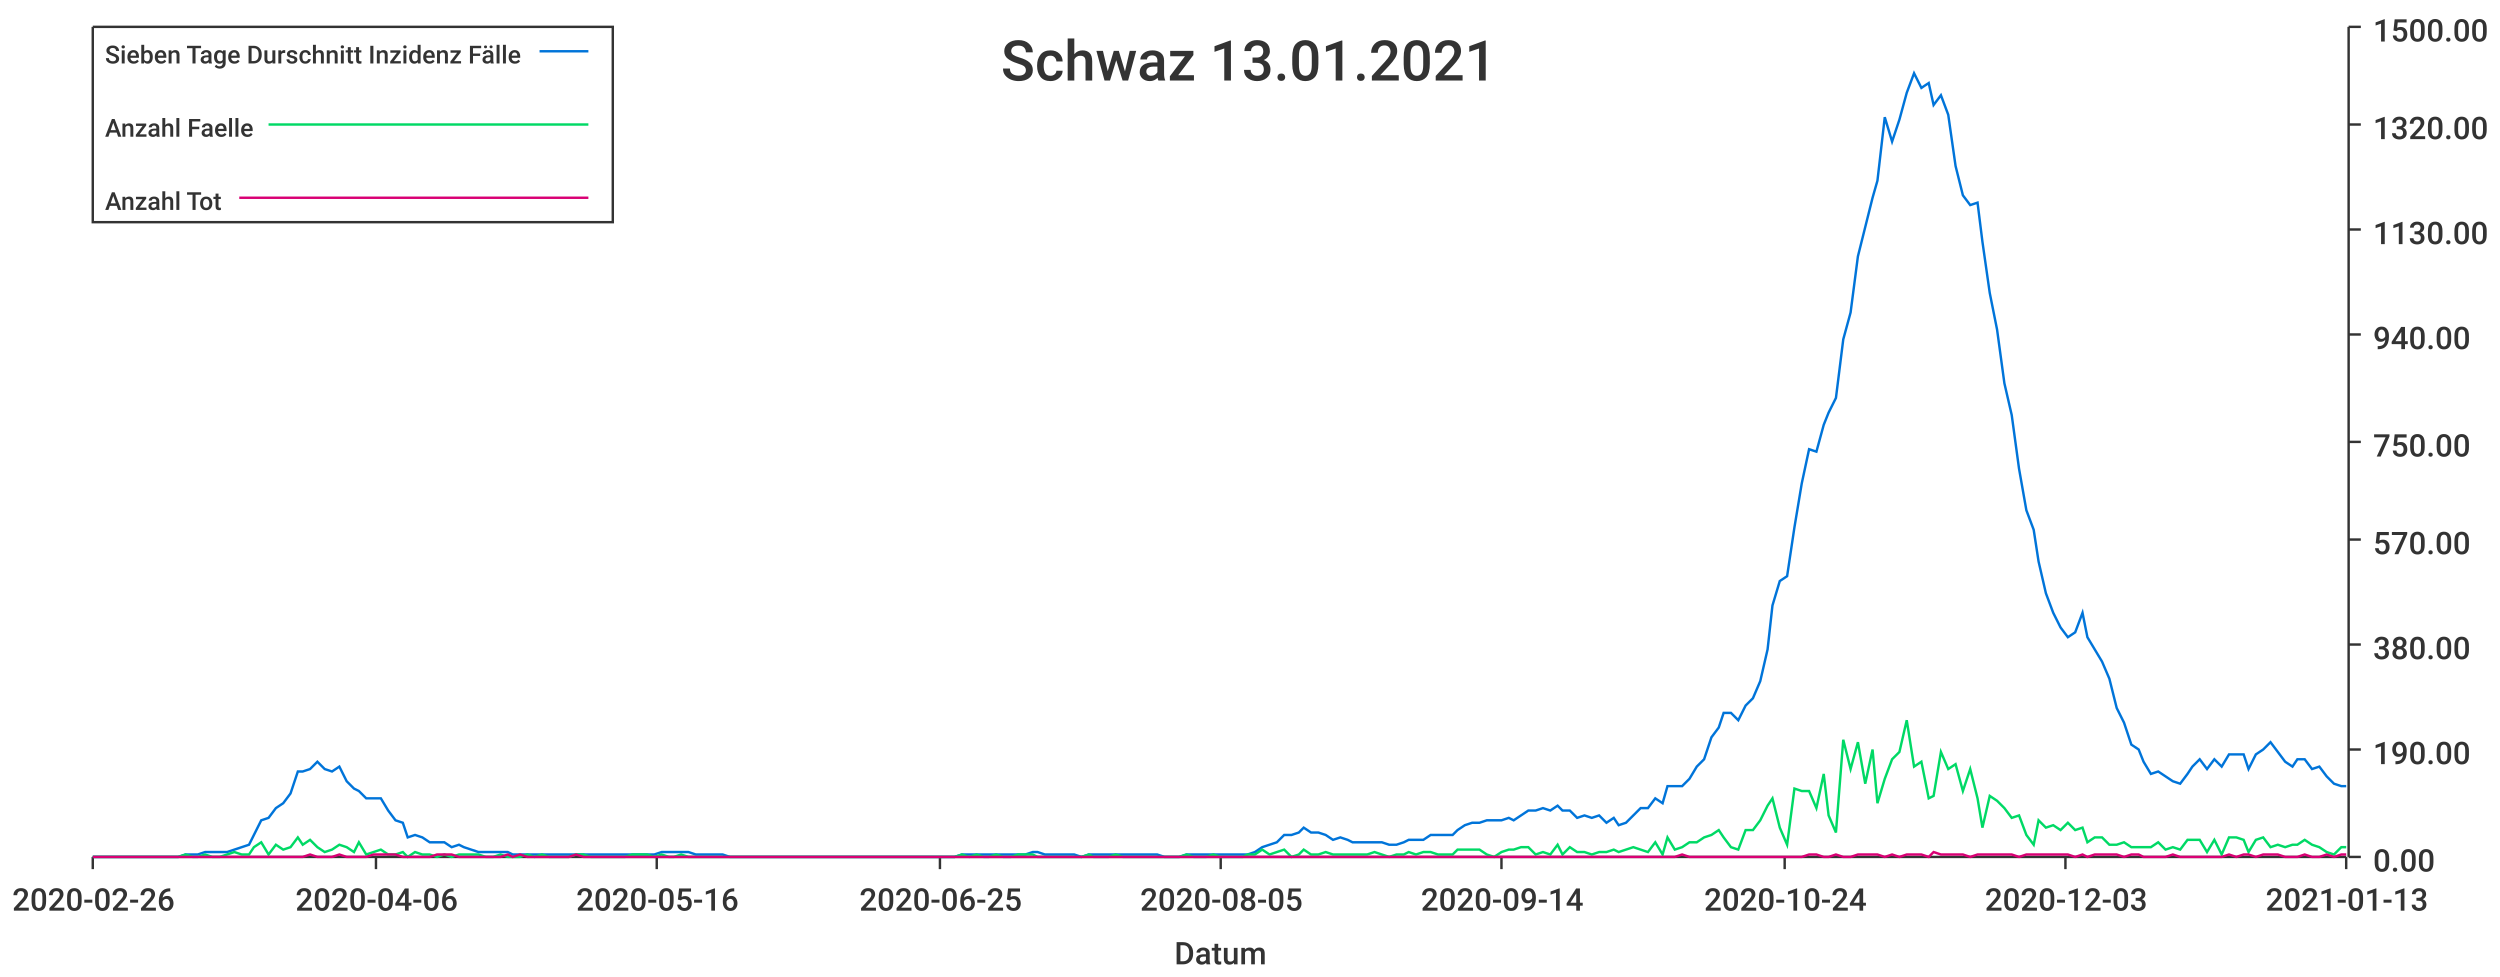
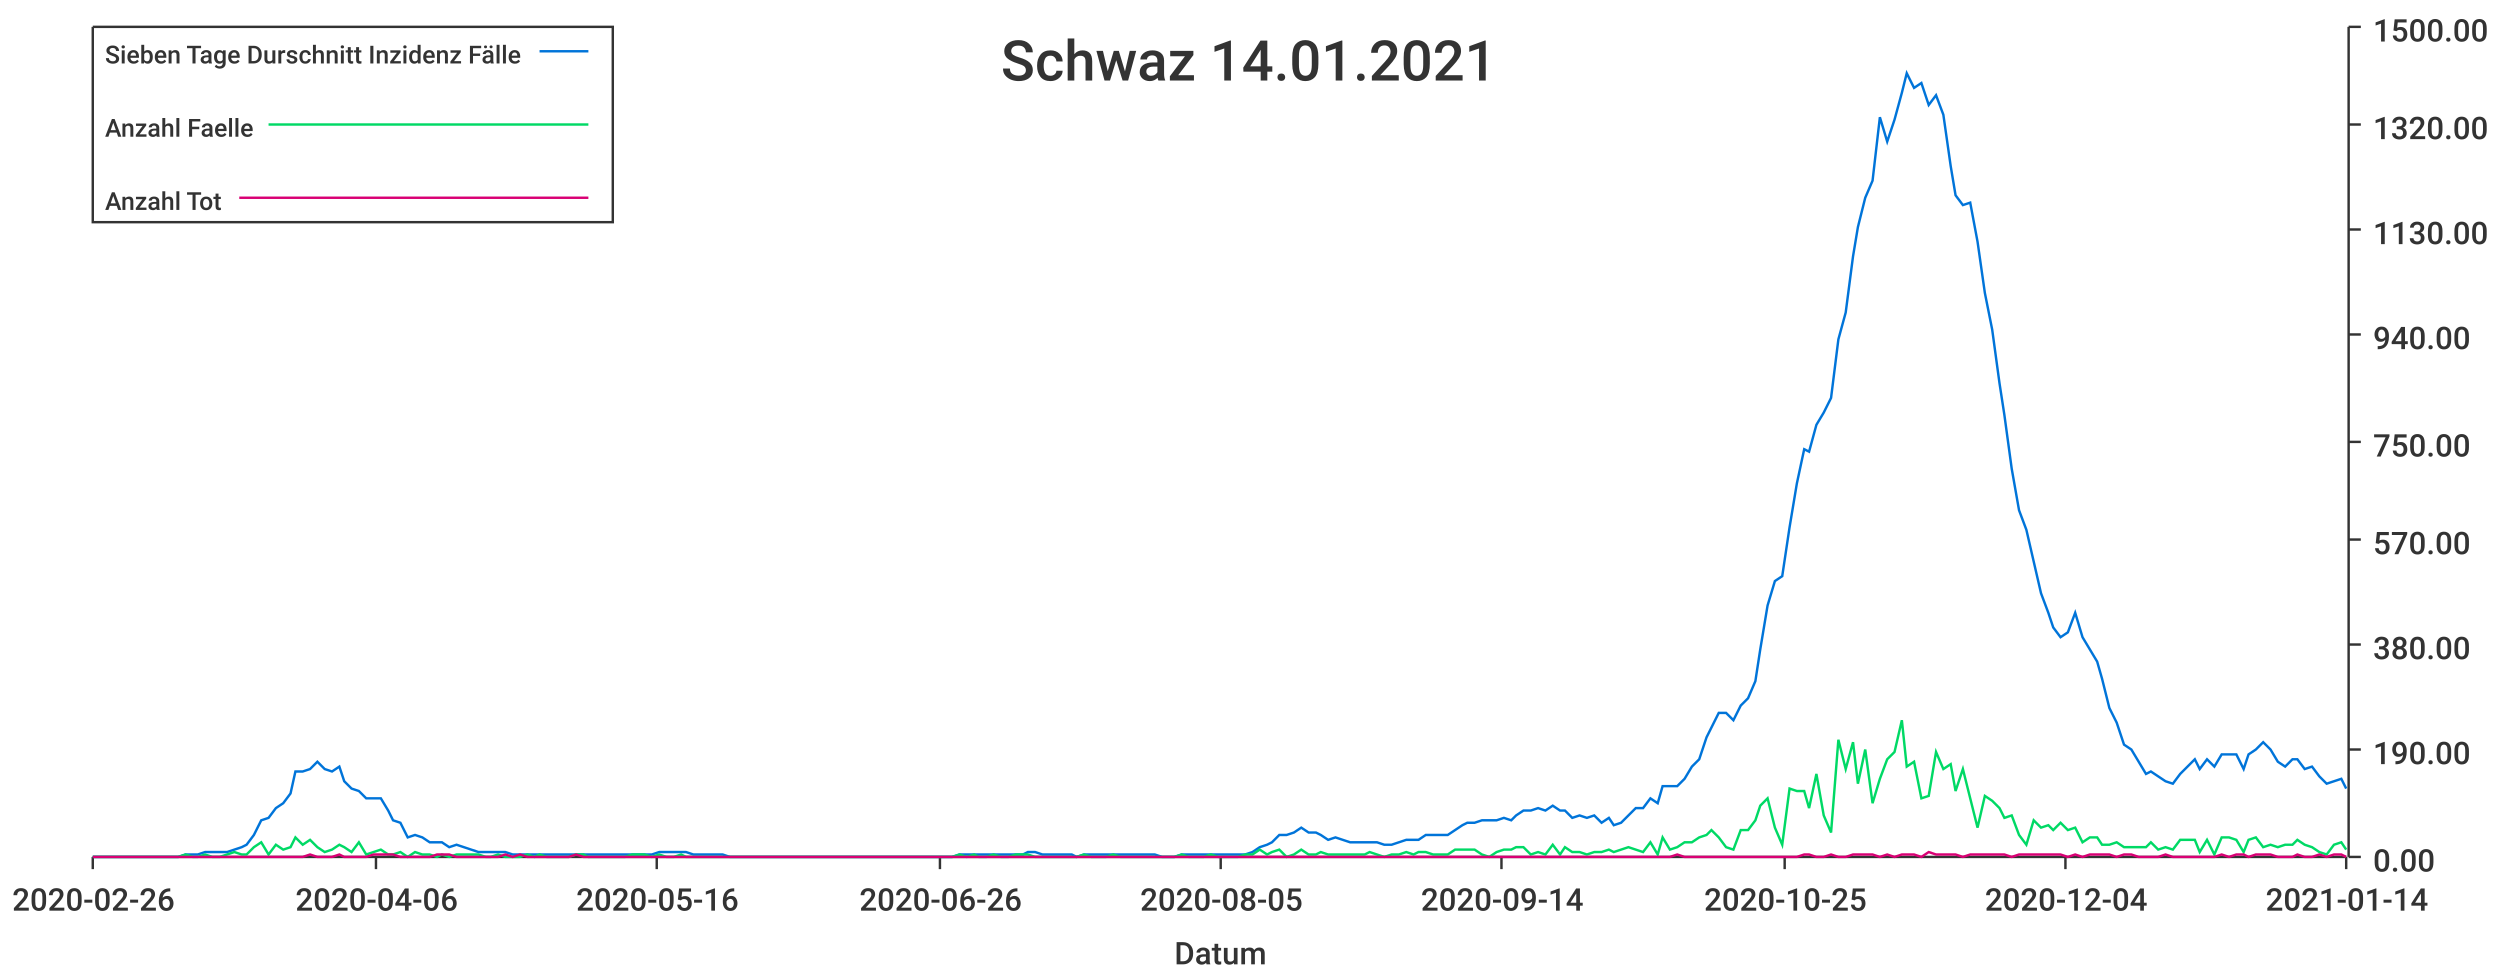
<svg xmlns="http://www.w3.org/2000/svg" width="1024" height="400">\n<path d="M 0 0 L 1024 0 L 1024 400 L 0 400 L 0 0" style="stroke-width:0;stroke:rgba(255,255,255,1.0);fill:rgba(255,255,255,1.0)" />
  <path d="M 38 11 L 961 11 L 961 351 L 38 351 L 38 11" style="stroke-width:0;stroke:rgba(255,255,255,1.0);fill:rgba(255,255,255,1.0)" />
  <path d="M 38 351 L 961 351" style="stroke-width:1;stroke:rgba(51,51,51,1.0);fill:none" />
  <path d="M 38 351 L 38 356" style="stroke-width:1;stroke:rgba(51,51,51,1.0);fill:none" />
  <text x="5" y="373" style="stroke-width:0;stroke:none;fill:rgba(51,51,51,1.0);font-size:12.8px;font-family:'Roboto Medium',sans-serif">2020-02-26</text>
  <path d="M 154 351 L 154 356" style="stroke-width:1;stroke:rgba(51,51,51,1.0);fill:none" />
  <text x="121" y="373" style="stroke-width:0;stroke:none;fill:rgba(51,51,51,1.0);font-size:12.8px;font-family:'Roboto Medium',sans-serif">2020-04-06</text>
  <path d="M 269 351 L 269 356" style="stroke-width:1;stroke:rgba(51,51,51,1.0);fill:none" />
  <text x="236" y="373" style="stroke-width:0;stroke:none;fill:rgba(51,51,51,1.0);font-size:12.8px;font-family:'Roboto Medium',sans-serif">2020-05-16</text>
  <path d="M 385 351 L 385 356" style="stroke-width:1;stroke:rgba(51,51,51,1.0);fill:none" />
-   <text x="352" y="373" style="stroke-width:0;stroke:none;fill:rgba(51,51,51,1.0);font-size:12.8px;font-family:'Roboto Medium',sans-serif">2020-06-25</text>
+   <text x="352" y="373" style="stroke-width:0;stroke:none;fill:rgba(51,51,51,1.0);font-size:12.8px;font-family:'Roboto Medium',sans-serif">2020-06-26</text>
  <path d="M 500 351 L 500 356" style="stroke-width:1;stroke:rgba(51,51,51,1.0);fill:none" />
  <text x="467" y="373" style="stroke-width:0;stroke:none;fill:rgba(51,51,51,1.0);font-size:12.8px;font-family:'Roboto Medium',sans-serif">2020-08-05</text>
  <path d="M 615 351 L 615 356" style="stroke-width:1;stroke:rgba(51,51,51,1.0);fill:none" />
  <text x="582" y="373" style="stroke-width:0;stroke:none;fill:rgba(51,51,51,1.0);font-size:12.8px;font-family:'Roboto Medium',sans-serif">2020-09-14</text>
  <path d="M 731 351 L 731 356" style="stroke-width:1;stroke:rgba(51,51,51,1.0);fill:none" />
-   <text x="698" y="373" style="stroke-width:0;stroke:none;fill:rgba(51,51,51,1.0);font-size:12.8px;font-family:'Roboto Medium',sans-serif">2020-10-24</text>
+   <text x="698" y="373" style="stroke-width:0;stroke:none;fill:rgba(51,51,51,1.0);font-size:12.8px;font-family:'Roboto Medium',sans-serif">2020-10-25</text>
  <path d="M 846 351 L 846 356" style="stroke-width:1;stroke:rgba(51,51,51,1.0);fill:none" />
-   <text x="813" y="373" style="stroke-width:0;stroke:none;fill:rgba(51,51,51,1.0);font-size:12.8px;font-family:'Roboto Medium',sans-serif">2020-12-03</text>
+   <text x="813" y="373" style="stroke-width:0;stroke:none;fill:rgba(51,51,51,1.0);font-size:12.8px;font-family:'Roboto Medium',sans-serif">2020-12-04</text>
  <path d="M 961 351 L 961 356" style="stroke-width:1;stroke:rgba(51,51,51,1.0);fill:none" />
-   <text x="928" y="373" style="stroke-width:0;stroke:none;fill:rgba(51,51,51,1.0);font-size:12.8px;font-family:'Roboto Medium',sans-serif">2021-01-13</text>
+   <text x="928" y="373" style="stroke-width:0;stroke:none;fill:rgba(51,51,51,1.0);font-size:12.8px;font-family:'Roboto Medium',sans-serif">2021-01-14</text>
  <text x="481" y="395" style="stroke-width:0;stroke:none;fill:rgba(51,51,51,1.0);font-size:12.8px;font-family:'Roboto Medium',sans-serif">Datum</text>
  <path d="M 962 351 L 962 11" style="stroke-width:1;stroke:rgba(51,51,51,1.0);fill:none" />
  <path d="M 962 351 L 967 351" style="stroke-width:1;stroke:rgba(51,51,51,1.0);fill:none" />
  <text x="972" y="357" style="stroke-width:0;stroke:none;fill:rgba(51,51,51,1.0);font-size:12.8px;font-family:'Roboto Medium',sans-serif">0.00</text>
  <path d="M 962 307 L 967 307" style="stroke-width:1;stroke:rgba(51,51,51,1.0);fill:none" />
  <text x="972" y="313" style="stroke-width:0;stroke:none;fill:rgba(51,51,51,1.0);font-size:12.8px;font-family:'Roboto Medium',sans-serif">190.00</text>
  <path d="M 962 264 L 967 264" style="stroke-width:1;stroke:rgba(51,51,51,1.0);fill:none" />
  <text x="972" y="270" style="stroke-width:0;stroke:none;fill:rgba(51,51,51,1.0);font-size:12.8px;font-family:'Roboto Medium',sans-serif">380.00</text>
  <path d="M 962 221 L 967 221" style="stroke-width:1;stroke:rgba(51,51,51,1.0);fill:none" />
  <text x="972" y="227" style="stroke-width:0;stroke:none;fill:rgba(51,51,51,1.0);font-size:12.8px;font-family:'Roboto Medium',sans-serif">570.00</text>
  <path d="M 962 181 L 967 181" style="stroke-width:1;stroke:rgba(51,51,51,1.0);fill:none" />
  <text x="972" y="187" style="stroke-width:0;stroke:none;fill:rgba(51,51,51,1.0);font-size:12.8px;font-family:'Roboto Medium',sans-serif">750.00</text>
  <path d="M 962 137 L 967 137" style="stroke-width:1;stroke:rgba(51,51,51,1.0);fill:none" />
  <text x="972" y="143" style="stroke-width:0;stroke:none;fill:rgba(51,51,51,1.0);font-size:12.8px;font-family:'Roboto Medium',sans-serif">940.00</text>
  <path d="M 962 94 L 967 94" style="stroke-width:1;stroke:rgba(51,51,51,1.0);fill:none" />
  <text x="972" y="100" style="stroke-width:0;stroke:none;fill:rgba(51,51,51,1.0);font-size:12.8px;font-family:'Roboto Medium',sans-serif">1130.00</text>
  <path d="M 962 51 L 967 51" style="stroke-width:1;stroke:rgba(51,51,51,1.0);fill:none" />
  <text x="972" y="57" style="stroke-width:0;stroke:none;fill:rgba(51,51,51,1.0);font-size:12.8px;font-family:'Roboto Medium',sans-serif">1320.00</text>
  <path d="M 962 11 L 967 11" style="stroke-width:1;stroke:rgba(51,51,51,1.0);fill:none" />
  <text x="972" y="17" style="stroke-width:0;stroke:none;fill:rgba(51,51,51,1.0);font-size:12.8px;font-family:'Roboto Medium',sans-serif">1500.00</text>
-   <path d="M 38 351 L 41 351 L 44 351 L 47 351 L 50 351 L 53 351 L 56 351 L 59 351 L 61 351 L 64 351 L 67 351 L 70 351 L 73 351 L 76 350 L 79 350 L 81 350 L 84 349 L 87 349 L 90 349 L 93 349 L 96 348 L 99 347 L 102 346 L 104 342 L 107 336 L 110 335 L 113 331 L 116 329 L 119 325 L 122 316 L 124 316 L 127 315 L 130 312 L 133 315 L 136 316 L 139 314 L 142 320 L 145 323 L 147 324 L 150 327 L 153 327 L 156 327 L 159 332 L 162 336 L 165 337 L 167 343 L 170 342 L 173 343 L 176 345 L 179 345 L 182 345 L 185 347 L 188 346 L 190 347 L 193 348 L 196 349 L 199 349 L 202 349 L 205 349 L 208 349 L 210 350 L 213 350 L 216 350 L 219 350 L 222 350 L 225 350 L 228 350 L 231 350 L 233 350 L 236 350 L 239 350 L 242 350 L 245 350 L 248 350 L 251 350 L 253 350 L 256 350 L 259 350 L 262 350 L 265 350 L 268 350 L 271 349 L 274 349 L 276 349 L 279 349 L 282 349 L 285 350 L 288 350 L 291 350 L 294 350 L 296 350 L 299 351 L 302 351 L 305 351 L 308 351 L 311 351 L 314 351 L 317 351 L 319 351 L 322 351 L 325 351 L 328 351 L 331 351 L 334 351 L 337 351 L 339 351 L 342 351 L 345 351 L 348 351 L 351 351 L 354 351 L 357 351 L 360 351 L 362 351 L 365 351 L 368 351 L 371 351 L 374 351 L 377 351 L 380 351 L 382 351 L 385 351 L 388 351 L 391 351 L 394 350 L 397 350 L 400 350 L 403 350 L 405 350 L 408 350 L 411 350 L 414 350 L 417 350 L 420 350 L 423 349 L 425 349 L 428 350 L 431 350 L 434 350 L 437 350 L 440 350 L 443 351 L 446 350 L 448 350 L 451 350 L 454 350 L 457 350 L 460 350 L 463 350 L 466 350 L 468 350 L 471 350 L 474 350 L 477 351 L 480 351 L 483 351 L 486 350 L 489 350 L 491 350 L 494 350 L 497 350 L 500 350 L 503 350 L 506 350 L 509 350 L 511 350 L 514 349 L 517 347 L 520 346 L 523 345 L 526 342 L 529 342 L 532 341 L 534 339 L 537 341 L 540 341 L 543 342 L 546 344 L 549 343 L 552 344 L 554 345 L 557 345 L 560 345 L 563 345 L 566 345 L 569 346 L 572 346 L 575 345 L 577 344 L 580 344 L 583 344 L 586 342 L 589 342 L 592 342 L 595 342 L 597 340 L 600 338 L 603 337 L 606 337 L 609 336 L 612 336 L 615 336 L 618 335 L 620 336 L 623 334 L 626 332 L 629 332 L 632 331 L 635 332 L 638 330 L 640 332 L 643 332 L 646 335 L 649 334 L 652 335 L 655 334 L 658 337 L 661 335 L 663 338 L 666 337 L 669 334 L 672 331 L 675 331 L 678 327 L 681 329 L 683 322 L 686 322 L 689 322 L 692 319 L 695 314 L 698 311 L 701 302 L 704 298 L 706 292 L 709 292 L 712 295 L 715 289 L 718 286 L 721 279 L 724 266 L 726 248 L 729 238 L 732 236 L 735 216 L 738 198 L 741 184 L 744 185 L 747 174 L 749 169 L 752 163 L 755 139 L 758 128 L 761 105 L 764 93 L 767 81 L 769 74 L 772 48 L 775 58 L 778 49 L 781 38 L 784 30 L 787 36 L 790 34 L 792 43 L 795 39 L 798 47 L 801 68 L 804 80 L 807 84 L 810 83 L 812 99 L 815 120 L 818 135 L 821 157 L 824 170 L 827 192 L 830 209 L 833 217 L 835 230 L 838 243 L 841 251 L 844 257 L 847 261 L 850 259 L 853 251 L 855 261 L 858 266 L 861 271 L 864 278 L 867 290 L 870 296 L 873 305 L 876 307 L 878 312 L 881 317 L 884 316 L 887 318 L 890 320 L 893 321 L 896 317 L 898 314 L 901 311 L 904 315 L 907 311 L 910 314 L 913 309 L 916 309 L 919 309 L 921 315 L 924 309 L 927 307 L 930 304 L 933 308 L 936 312 L 939 314 L 941 311 L 944 311 L 947 315 L 950 314 L 953 318 L 956 321 L 959 322 L 961 322" style="stroke-width:1;stroke:rgba(0,116,217,1.0);fill:none" />
-   <path d="M 38 351 L 41 351 L 44 351 L 47 351 L 50 351 L 53 351 L 56 351 L 59 351 L 61 351 L 64 351 L 67 351 L 70 351 L 73 351 L 76 350 L 79 351 L 81 351 L 84 350 L 87 351 L 90 351 L 93 350 L 96 349 L 99 350 L 102 350 L 104 347 L 107 345 L 110 350 L 113 346 L 116 348 L 119 347 L 122 343 L 124 346 L 127 344 L 130 347 L 133 349 L 136 348 L 139 346 L 142 347 L 145 349 L 147 345 L 150 350 L 153 349 L 156 348 L 159 350 L 162 350 L 165 349 L 167 351 L 170 349 L 173 350 L 176 350 L 179 351 L 182 350 L 185 351 L 188 350 L 190 350 L 193 350 L 196 350 L 199 351 L 202 351 L 205 350 L 208 351 L 210 351 L 213 351 L 216 350 L 219 351 L 222 350 L 225 351 L 228 351 L 231 351 L 233 351 L 236 350 L 239 350 L 242 351 L 245 351 L 248 351 L 251 351 L 253 351 L 256 351 L 259 350 L 262 350 L 265 350 L 268 351 L 271 350 L 274 351 L 276 351 L 279 350 L 282 351 L 285 351 L 288 351 L 291 351 L 294 351 L 296 351 L 299 351 L 302 351 L 305 351 L 308 351 L 311 351 L 314 351 L 317 351 L 319 351 L 322 351 L 325 351 L 328 351 L 331 351 L 334 351 L 337 351 L 339 351 L 342 351 L 345 351 L 348 351 L 351 351 L 354 351 L 357 351 L 360 351 L 362 351 L 365 351 L 368 351 L 371 351 L 374 351 L 377 351 L 380 351 L 382 351 L 385 351 L 388 351 L 391 351 L 394 350 L 397 351 L 400 350 L 403 351 L 405 351 L 408 350 L 411 351 L 414 351 L 417 350 L 420 350 L 423 350 L 425 351 L 428 351 L 431 351 L 434 351 L 437 351 L 440 351 L 443 351 L 446 350 L 448 351 L 451 351 L 454 351 L 457 350 L 460 351 L 463 351 L 466 351 L 468 351 L 471 351 L 474 351 L 477 351 L 480 351 L 483 351 L 486 350 L 489 351 L 491 351 L 494 351 L 497 350 L 500 351 L 503 351 L 506 351 L 509 351 L 511 350 L 514 350 L 517 348 L 520 350 L 523 349 L 526 348 L 529 351 L 532 350 L 534 348 L 537 350 L 540 350 L 543 349 L 546 350 L 549 350 L 552 350 L 554 350 L 557 350 L 560 350 L 563 349 L 566 350 L 569 351 L 572 350 L 575 350 L 577 349 L 580 350 L 583 349 L 586 349 L 589 350 L 592 350 L 595 350 L 597 348 L 600 348 L 603 348 L 606 348 L 609 350 L 612 351 L 615 349 L 618 348 L 620 348 L 623 347 L 626 347 L 629 350 L 632 349 L 635 350 L 638 346 L 640 350 L 643 347 L 646 349 L 649 349 L 652 350 L 655 349 L 658 349 L 661 348 L 663 349 L 666 348 L 669 347 L 672 348 L 675 349 L 678 345 L 681 350 L 683 343 L 686 348 L 689 347 L 692 345 L 695 345 L 698 343 L 701 342 L 704 340 L 706 343 L 709 347 L 712 348 L 715 340 L 718 340 L 721 336 L 724 330 L 726 327 L 729 339 L 732 346 L 735 323 L 738 324 L 741 324 L 744 331 L 747 317 L 749 334 L 752 341 L 755 303 L 758 315 L 761 304 L 764 321 L 767 307 L 769 329 L 772 319 L 775 311 L 778 308 L 781 295 L 784 314 L 787 312 L 790 327 L 792 326 L 795 308 L 798 315 L 801 313 L 804 324 L 807 315 L 810 327 L 812 339 L 815 326 L 818 328 L 821 331 L 824 335 L 827 334 L 830 342 L 833 346 L 835 336 L 838 339 L 841 338 L 844 340 L 847 337 L 850 340 L 853 339 L 855 345 L 858 343 L 861 343 L 864 346 L 867 346 L 870 345 L 873 347 L 876 347 L 878 347 L 881 347 L 884 345 L 887 348 L 890 347 L 893 348 L 896 344 L 898 344 L 901 344 L 904 349 L 907 344 L 910 350 L 913 343 L 916 343 L 919 344 L 921 349 L 924 344 L 927 343 L 930 347 L 933 346 L 936 347 L 939 346 L 941 346 L 944 344 L 947 346 L 950 347 L 953 349 L 956 350 L 959 347 L 961 347" style="stroke-width:1;stroke:rgba(0,217,101,1.0);fill:none" />
-   <path d="M 38 351 L 41 351 L 44 351 L 47 351 L 50 351 L 53 351 L 56 351 L 59 351 L 61 351 L 64 351 L 67 351 L 70 351 L 73 351 L 76 351 L 79 351 L 81 351 L 84 351 L 87 351 L 90 351 L 93 351 L 96 351 L 99 351 L 102 351 L 104 351 L 107 351 L 110 351 L 113 351 L 116 351 L 119 351 L 122 351 L 124 351 L 127 350 L 130 351 L 133 351 L 136 351 L 139 350 L 142 351 L 145 351 L 147 351 L 150 351 L 153 350 L 156 350 L 159 350 L 162 350 L 165 351 L 167 351 L 170 351 L 173 351 L 176 351 L 179 350 L 182 350 L 185 350 L 188 351 L 190 351 L 193 351 L 196 351 L 199 351 L 202 351 L 205 351 L 208 350 L 210 351 L 213 350 L 216 351 L 219 351 L 222 351 L 225 351 L 228 351 L 231 351 L 233 351 L 236 350 L 239 351 L 242 351 L 245 351 L 248 351 L 251 351 L 253 351 L 256 351 L 259 351 L 262 351 L 265 351 L 268 351 L 271 351 L 274 351 L 276 351 L 279 351 L 282 351 L 285 351 L 288 351 L 291 351 L 294 351 L 296 351 L 299 351 L 302 351 L 305 351 L 308 351 L 311 351 L 314 351 L 317 351 L 319 351 L 322 351 L 325 351 L 328 351 L 331 351 L 334 351 L 337 351 L 339 351 L 342 351 L 345 351 L 348 351 L 351 351 L 354 351 L 357 351 L 360 351 L 362 351 L 365 351 L 368 351 L 371 351 L 374 351 L 377 351 L 380 351 L 382 351 L 385 351 L 388 351 L 391 351 L 394 351 L 397 351 L 400 351 L 403 351 L 405 351 L 408 351 L 411 351 L 414 351 L 417 351 L 420 351 L 423 351 L 425 351 L 428 351 L 431 351 L 434 351 L 437 351 L 440 351 L 443 351 L 446 351 L 448 351 L 451 351 L 454 351 L 457 351 L 460 351 L 463 351 L 466 351 L 468 351 L 471 351 L 474 351 L 477 351 L 480 351 L 483 351 L 486 351 L 489 351 L 491 351 L 494 351 L 497 351 L 500 351 L 503 351 L 506 351 L 509 351 L 511 351 L 514 351 L 517 351 L 520 351 L 523 351 L 526 351 L 529 351 L 532 351 L 534 351 L 537 351 L 540 351 L 543 351 L 546 351 L 549 351 L 552 351 L 554 351 L 557 351 L 560 351 L 563 351 L 566 351 L 569 351 L 572 351 L 575 351 L 577 351 L 580 351 L 583 351 L 586 351 L 589 351 L 592 351 L 595 351 L 597 351 L 600 351 L 603 351 L 606 351 L 609 351 L 612 351 L 615 351 L 618 351 L 620 351 L 623 351 L 626 351 L 629 351 L 632 351 L 635 351 L 638 351 L 640 351 L 643 351 L 646 351 L 649 351 L 652 351 L 655 351 L 658 351 L 661 351 L 663 351 L 666 351 L 669 351 L 672 351 L 675 351 L 678 351 L 681 351 L 683 351 L 686 351 L 689 350 L 692 351 L 695 351 L 698 351 L 701 351 L 704 351 L 706 351 L 709 351 L 712 351 L 715 351 L 718 351 L 721 351 L 724 351 L 726 351 L 729 351 L 732 351 L 735 351 L 738 351 L 741 350 L 744 350 L 747 351 L 749 351 L 752 350 L 755 351 L 758 351 L 761 350 L 764 350 L 767 350 L 769 350 L 772 351 L 775 350 L 778 351 L 781 350 L 784 350 L 787 350 L 790 351 L 792 349 L 795 350 L 798 350 L 801 350 L 804 350 L 807 351 L 810 350 L 812 350 L 815 350 L 818 350 L 821 350 L 824 350 L 827 351 L 830 350 L 833 350 L 835 350 L 838 350 L 841 350 L 844 350 L 847 350 L 850 351 L 853 350 L 855 351 L 858 350 L 861 350 L 864 350 L 867 350 L 870 351 L 873 350 L 876 350 L 878 351 L 881 351 L 884 351 L 887 351 L 890 350 L 893 351 L 896 351 L 898 351 L 901 351 L 904 351 L 907 351 L 910 351 L 913 350 L 916 351 L 919 350 L 921 350 L 924 351 L 927 350 L 930 350 L 933 350 L 936 351 L 939 351 L 941 351 L 944 350 L 947 351 L 950 351 L 953 350 L 956 351 L 959 350 L 961 350" style="stroke-width:1;stroke:rgba(217,0,116,1.0);fill:none" />
-   <text x="410" y="33" style="stroke-width:0;stroke:none;fill:rgba(51,51,51,1.0);font-size:23.0px;font-family:'Roboto Medium',sans-serif">Schwaz 13.01.2021</text>
+   <path d="M 38 351 L 41 351 L 44 351 L 47 351 L 50 351 L 53 351 L 56 351 L 59 351 L 61 351 L 64 351 L 67 351 L 70 351 L 73 351 L 76 350 L 79 350 L 81 350 L 84 349 L 87 349 L 90 349 L 93 349 L 96 348 L 99 347 L 101 346 L 104 342 L 107 336 L 110 335 L 113 331 L 116 329 L 119 325 L 121 316 L 124 316 L 127 315 L 130 312 L 133 315 L 136 316 L 139 314 L 141 320 L 144 323 L 147 324 L 150 327 L 153 327 L 156 327 L 159 332 L 161 336 L 164 337 L 167 343 L 170 342 L 173 343 L 176 345 L 179 345 L 181 345 L 184 347 L 187 346 L 190 347 L 193 348 L 196 349 L 199 349 L 201 349 L 204 349 L 207 349 L 210 350 L 213 350 L 216 350 L 219 350 L 221 350 L 224 350 L 227 350 L 230 350 L 233 350 L 236 350 L 239 350 L 241 350 L 244 350 L 247 350 L 250 350 L 253 350 L 256 350 L 259 350 L 261 350 L 264 350 L 267 350 L 270 349 L 273 349 L 276 349 L 279 349 L 281 349 L 284 350 L 287 350 L 290 350 L 293 350 L 296 350 L 299 351 L 301 351 L 304 351 L 307 351 L 310 351 L 313 351 L 316 351 L 319 351 L 321 351 L 324 351 L 327 351 L 330 351 L 333 351 L 336 351 L 339 351 L 341 351 L 344 351 L 347 351 L 350 351 L 353 351 L 356 351 L 359 351 L 361 351 L 364 351 L 367 351 L 370 351 L 373 351 L 376 351 L 379 351 L 381 351 L 384 351 L 387 351 L 390 351 L 393 350 L 396 350 L 399 350 L 401 350 L 404 350 L 407 350 L 410 350 L 413 350 L 416 350 L 419 350 L 421 349 L 424 349 L 427 350 L 430 350 L 433 350 L 436 350 L 439 350 L 441 351 L 444 350 L 447 350 L 450 350 L 453 350 L 456 350 L 459 350 L 461 350 L 464 350 L 467 350 L 470 350 L 473 350 L 476 351 L 479 351 L 481 351 L 484 350 L 487 350 L 490 350 L 493 350 L 496 350 L 499 350 L 501 350 L 504 350 L 507 350 L 510 350 L 513 349 L 516 347 L 519 346 L 521 345 L 524 342 L 527 342 L 530 341 L 533 339 L 536 341 L 539 341 L 541 342 L 544 344 L 547 343 L 550 344 L 553 345 L 556 345 L 559 345 L 561 345 L 564 345 L 567 346 L 570 346 L 573 345 L 576 344 L 579 344 L 581 344 L 584 342 L 587 342 L 590 342 L 593 342 L 596 340 L 599 338 L 601 337 L 604 337 L 607 336 L 610 336 L 613 336 L 616 335 L 619 336 L 621 334 L 624 332 L 627 332 L 630 331 L 633 332 L 636 330 L 639 332 L 641 332 L 644 335 L 647 334 L 650 335 L 653 334 L 656 337 L 659 335 L 661 338 L 664 337 L 667 334 L 670 331 L 673 331 L 676 327 L 679 329 L 681 322 L 684 322 L 687 322 L 690 319 L 693 314 L 696 311 L 699 302 L 701 298 L 704 292 L 707 292 L 710 295 L 713 289 L 716 286 L 719 279 L 721 266 L 724 248 L 727 238 L 730 236 L 733 216 L 736 198 L 739 184 L 741 185 L 744 174 L 747 169 L 750 163 L 753 139 L 756 128 L 759 105 L 761 93 L 764 81 L 767 74 L 770 48 L 773 58 L 776 49 L 779 38 L 781 30 L 784 36 L 787 34 L 790 43 L 793 39 L 796 47 L 799 68 L 801 80 L 804 84 L 807 83 L 810 99 L 813 120 L 816 135 L 819 157 L 821 170 L 824 192 L 827 209 L 830 217 L 833 230 L 836 243 L 839 251 L 841 257 L 844 261 L 847 259 L 850 251 L 853 261 L 856 266 L 859 271 L 861 278 L 864 290 L 867 296 L 870 305 L 873 307 L 876 312 L 879 317 L 881 316 L 884 318 L 887 320 L 890 321 L 893 317 L 896 314 L 899 311 L 901 315 L 904 311 L 907 314 L 910 309 L 913 309 L 916 309 L 919 315 L 921 309 L 924 307 L 927 304 L 930 307 L 933 312 L 936 314 L 939 311 L 941 311 L 944 315 L 947 314 L 950 318 L 953 321 L 956 320 L 959 319 L 961 323" style="stroke-width:1;stroke:rgba(0,116,217,1.0);fill:none" />
+   <path d="M 38 351 L 41 351 L 44 351 L 47 351 L 50 351 L 53 351 L 56 351 L 59 351 L 61 351 L 64 351 L 67 351 L 70 351 L 73 351 L 76 350 L 79 351 L 81 351 L 84 350 L 87 351 L 90 351 L 93 350 L 96 349 L 99 350 L 101 350 L 104 347 L 107 345 L 110 350 L 113 346 L 116 348 L 119 347 L 121 343 L 124 346 L 127 344 L 130 347 L 133 349 L 136 348 L 139 346 L 141 347 L 144 349 L 147 345 L 150 350 L 153 349 L 156 348 L 159 350 L 161 350 L 164 349 L 167 351 L 170 349 L 173 350 L 176 350 L 179 351 L 181 350 L 184 351 L 187 350 L 190 350 L 193 350 L 196 350 L 199 351 L 201 351 L 204 350 L 207 351 L 210 351 L 213 351 L 216 350 L 219 351 L 221 350 L 224 351 L 227 351 L 230 351 L 233 351 L 236 350 L 239 350 L 241 351 L 244 351 L 247 351 L 250 351 L 253 351 L 256 351 L 259 350 L 261 350 L 264 350 L 267 351 L 270 350 L 273 351 L 276 351 L 279 350 L 281 351 L 284 351 L 287 351 L 290 351 L 293 351 L 296 351 L 299 351 L 301 351 L 304 351 L 307 351 L 310 351 L 313 351 L 316 351 L 319 351 L 321 351 L 324 351 L 327 351 L 330 351 L 333 351 L 336 351 L 339 351 L 341 351 L 344 351 L 347 351 L 350 351 L 353 351 L 356 351 L 359 351 L 361 351 L 364 351 L 367 351 L 370 351 L 373 351 L 376 351 L 379 351 L 381 351 L 384 351 L 387 351 L 390 351 L 393 350 L 396 351 L 399 350 L 401 351 L 404 351 L 407 350 L 410 351 L 413 351 L 416 350 L 419 350 L 421 350 L 424 351 L 427 351 L 430 351 L 433 351 L 436 351 L 439 351 L 441 351 L 444 350 L 447 351 L 450 351 L 453 351 L 456 350 L 459 351 L 461 351 L 464 351 L 467 351 L 470 351 L 473 351 L 476 351 L 479 351 L 481 351 L 484 350 L 487 351 L 490 351 L 493 351 L 496 350 L 499 351 L 501 351 L 504 351 L 507 351 L 510 350 L 513 350 L 516 348 L 519 350 L 521 349 L 524 348 L 527 351 L 530 350 L 533 348 L 536 350 L 539 350 L 541 349 L 544 350 L 547 350 L 550 350 L 553 350 L 556 350 L 559 350 L 561 349 L 564 350 L 567 351 L 570 350 L 573 350 L 576 349 L 579 350 L 581 349 L 584 349 L 587 350 L 590 350 L 593 350 L 596 348 L 599 348 L 601 348 L 604 348 L 607 350 L 610 351 L 613 349 L 616 348 L 619 348 L 621 347 L 624 347 L 627 350 L 630 349 L 633 350 L 636 346 L 639 350 L 641 347 L 644 349 L 647 349 L 650 350 L 653 349 L 656 349 L 659 348 L 661 349 L 664 348 L 667 347 L 670 348 L 673 349 L 676 345 L 679 350 L 681 343 L 684 348 L 687 347 L 690 345 L 693 345 L 696 343 L 699 342 L 701 340 L 704 343 L 707 347 L 710 348 L 713 340 L 716 340 L 719 336 L 721 330 L 724 327 L 727 339 L 730 346 L 733 323 L 736 324 L 739 324 L 741 331 L 744 317 L 747 334 L 750 341 L 753 303 L 756 315 L 759 304 L 761 321 L 764 307 L 767 329 L 770 319 L 773 311 L 776 308 L 779 295 L 781 314 L 784 312 L 787 327 L 790 326 L 793 308 L 796 315 L 799 313 L 801 324 L 804 315 L 807 327 L 810 339 L 813 326 L 816 328 L 819 331 L 821 335 L 824 334 L 827 342 L 830 346 L 833 336 L 836 339 L 839 338 L 841 340 L 844 337 L 847 340 L 850 339 L 853 345 L 856 343 L 859 343 L 861 346 L 864 346 L 867 345 L 870 347 L 873 347 L 876 347 L 879 347 L 881 345 L 884 348 L 887 347 L 890 348 L 893 344 L 896 344 L 899 344 L 901 349 L 904 344 L 907 350 L 910 343 L 913 343 L 916 344 L 919 349 L 921 344 L 924 343 L 927 347 L 930 346 L 933 347 L 936 346 L 939 346 L 941 344 L 944 346 L 947 347 L 950 349 L 953 350 L 956 346 L 959 345 L 961 348" style="stroke-width:1;stroke:rgba(0,217,101,1.0);fill:none" />
+   <path d="M 38 351 L 41 351 L 44 351 L 47 351 L 50 351 L 53 351 L 56 351 L 59 351 L 61 351 L 64 351 L 67 351 L 70 351 L 73 351 L 76 351 L 79 351 L 81 351 L 84 351 L 87 351 L 90 351 L 93 351 L 96 351 L 99 351 L 101 351 L 104 351 L 107 351 L 110 351 L 113 351 L 116 351 L 119 351 L 121 351 L 124 351 L 127 350 L 130 351 L 133 351 L 136 351 L 139 350 L 141 351 L 144 351 L 147 351 L 150 351 L 153 350 L 156 350 L 159 350 L 161 350 L 164 351 L 167 351 L 170 351 L 173 351 L 176 351 L 179 350 L 181 350 L 184 350 L 187 351 L 190 351 L 193 351 L 196 351 L 199 351 L 201 351 L 204 351 L 207 350 L 210 351 L 213 350 L 216 351 L 219 351 L 221 351 L 224 351 L 227 351 L 230 351 L 233 351 L 236 350 L 239 351 L 241 351 L 244 351 L 247 351 L 250 351 L 253 351 L 256 351 L 259 351 L 261 351 L 264 351 L 267 351 L 270 351 L 273 351 L 276 351 L 279 351 L 281 351 L 284 351 L 287 351 L 290 351 L 293 351 L 296 351 L 299 351 L 301 351 L 304 351 L 307 351 L 310 351 L 313 351 L 316 351 L 319 351 L 321 351 L 324 351 L 327 351 L 330 351 L 333 351 L 336 351 L 339 351 L 341 351 L 344 351 L 347 351 L 350 351 L 353 351 L 356 351 L 359 351 L 361 351 L 364 351 L 367 351 L 370 351 L 373 351 L 376 351 L 379 351 L 381 351 L 384 351 L 387 351 L 390 351 L 393 351 L 396 351 L 399 351 L 401 351 L 404 351 L 407 351 L 410 351 L 413 351 L 416 351 L 419 351 L 421 351 L 424 351 L 427 351 L 430 351 L 433 351 L 436 351 L 439 351 L 441 351 L 444 351 L 447 351 L 450 351 L 453 351 L 456 351 L 459 351 L 461 351 L 464 351 L 467 351 L 470 351 L 473 351 L 476 351 L 479 351 L 481 351 L 484 351 L 487 351 L 490 351 L 493 351 L 496 351 L 499 351 L 501 351 L 504 351 L 507 351 L 510 351 L 513 351 L 516 351 L 519 351 L 521 351 L 524 351 L 527 351 L 530 351 L 533 351 L 536 351 L 539 351 L 541 351 L 544 351 L 547 351 L 550 351 L 553 351 L 556 351 L 559 351 L 561 351 L 564 351 L 567 351 L 570 351 L 573 351 L 576 351 L 579 351 L 581 351 L 584 351 L 587 351 L 590 351 L 593 351 L 596 351 L 599 351 L 601 351 L 604 351 L 607 351 L 610 351 L 613 351 L 616 351 L 619 351 L 621 351 L 624 351 L 627 351 L 630 351 L 633 351 L 636 351 L 639 351 L 641 351 L 644 351 L 647 351 L 650 351 L 653 351 L 656 351 L 659 351 L 661 351 L 664 351 L 667 351 L 670 351 L 673 351 L 676 351 L 679 351 L 681 351 L 684 351 L 687 350 L 690 351 L 693 351 L 696 351 L 699 351 L 701 351 L 704 351 L 707 351 L 710 351 L 713 351 L 716 351 L 719 351 L 721 351 L 724 351 L 727 351 L 730 351 L 733 351 L 736 351 L 739 350 L 741 350 L 744 351 L 747 351 L 750 350 L 753 351 L 756 351 L 759 350 L 761 350 L 764 350 L 767 350 L 770 351 L 773 350 L 776 351 L 779 350 L 781 350 L 784 350 L 787 351 L 790 349 L 793 350 L 796 350 L 799 350 L 801 350 L 804 351 L 807 350 L 810 350 L 813 350 L 816 350 L 819 350 L 821 350 L 824 351 L 827 350 L 830 350 L 833 350 L 836 350 L 839 350 L 841 350 L 844 350 L 847 351 L 850 350 L 853 351 L 856 350 L 859 350 L 861 350 L 864 350 L 867 351 L 870 350 L 873 350 L 876 351 L 879 351 L 881 351 L 884 351 L 887 350 L 890 351 L 893 351 L 896 351 L 899 351 L 901 351 L 904 351 L 907 351 L 910 350 L 913 351 L 916 350 L 919 350 L 921 351 L 924 350 L 927 350 L 930 350 L 933 351 L 936 351 L 939 351 L 941 350 L 944 351 L 947 351 L 950 350 L 953 351 L 956 350 L 959 350 L 961 351" style="stroke-width:1;stroke:rgba(217,0,116,1.0);fill:none" />
+   <text x="410" y="33" style="stroke-width:0;stroke:none;fill:rgba(51,51,51,1.0);font-size:23.0px;font-family:'Roboto Medium',sans-serif">Schwaz 14.01.2021</text>
  <path d="M 38 11 L 251 11 L 251 91 L 38 91 L 38 11" style="stroke-width:1;stroke:rgba(51,51,51,1.0);fill:rgba(255,255,255,1.0)" />
  <text x="43" y="26" style="stroke-width:0;stroke:none;fill:rgba(51,51,51,1.0);font-size:10.2px;font-family:'Roboto Medium',sans-serif">Sieben Tage Durschnitt Inzidenz Fälle</text>
  <path d="M 221 21 L 241 21" style="stroke-width:1;stroke:rgba(0,116,217,1.0);fill:none" />
  <text x="43" y="56" style="stroke-width:0;stroke:none;fill:rgba(51,51,51,1.0);font-size:10.2px;font-family:'Roboto Medium',sans-serif">Anzahl Faelle</text>
  <path d="M 110 51 L 241 51" style="stroke-width:1;stroke:rgba(0,217,101,1.0);fill:none" />
  <text x="43" y="86" style="stroke-width:0;stroke:none;fill:rgba(51,51,51,1.0);font-size:10.2px;font-family:'Roboto Medium',sans-serif">Anzahl Tot</text>
  <path d="M 98 81 L 241 81" style="stroke-width:1;stroke:rgba(217,0,116,1.0);fill:none" />
</svg>
